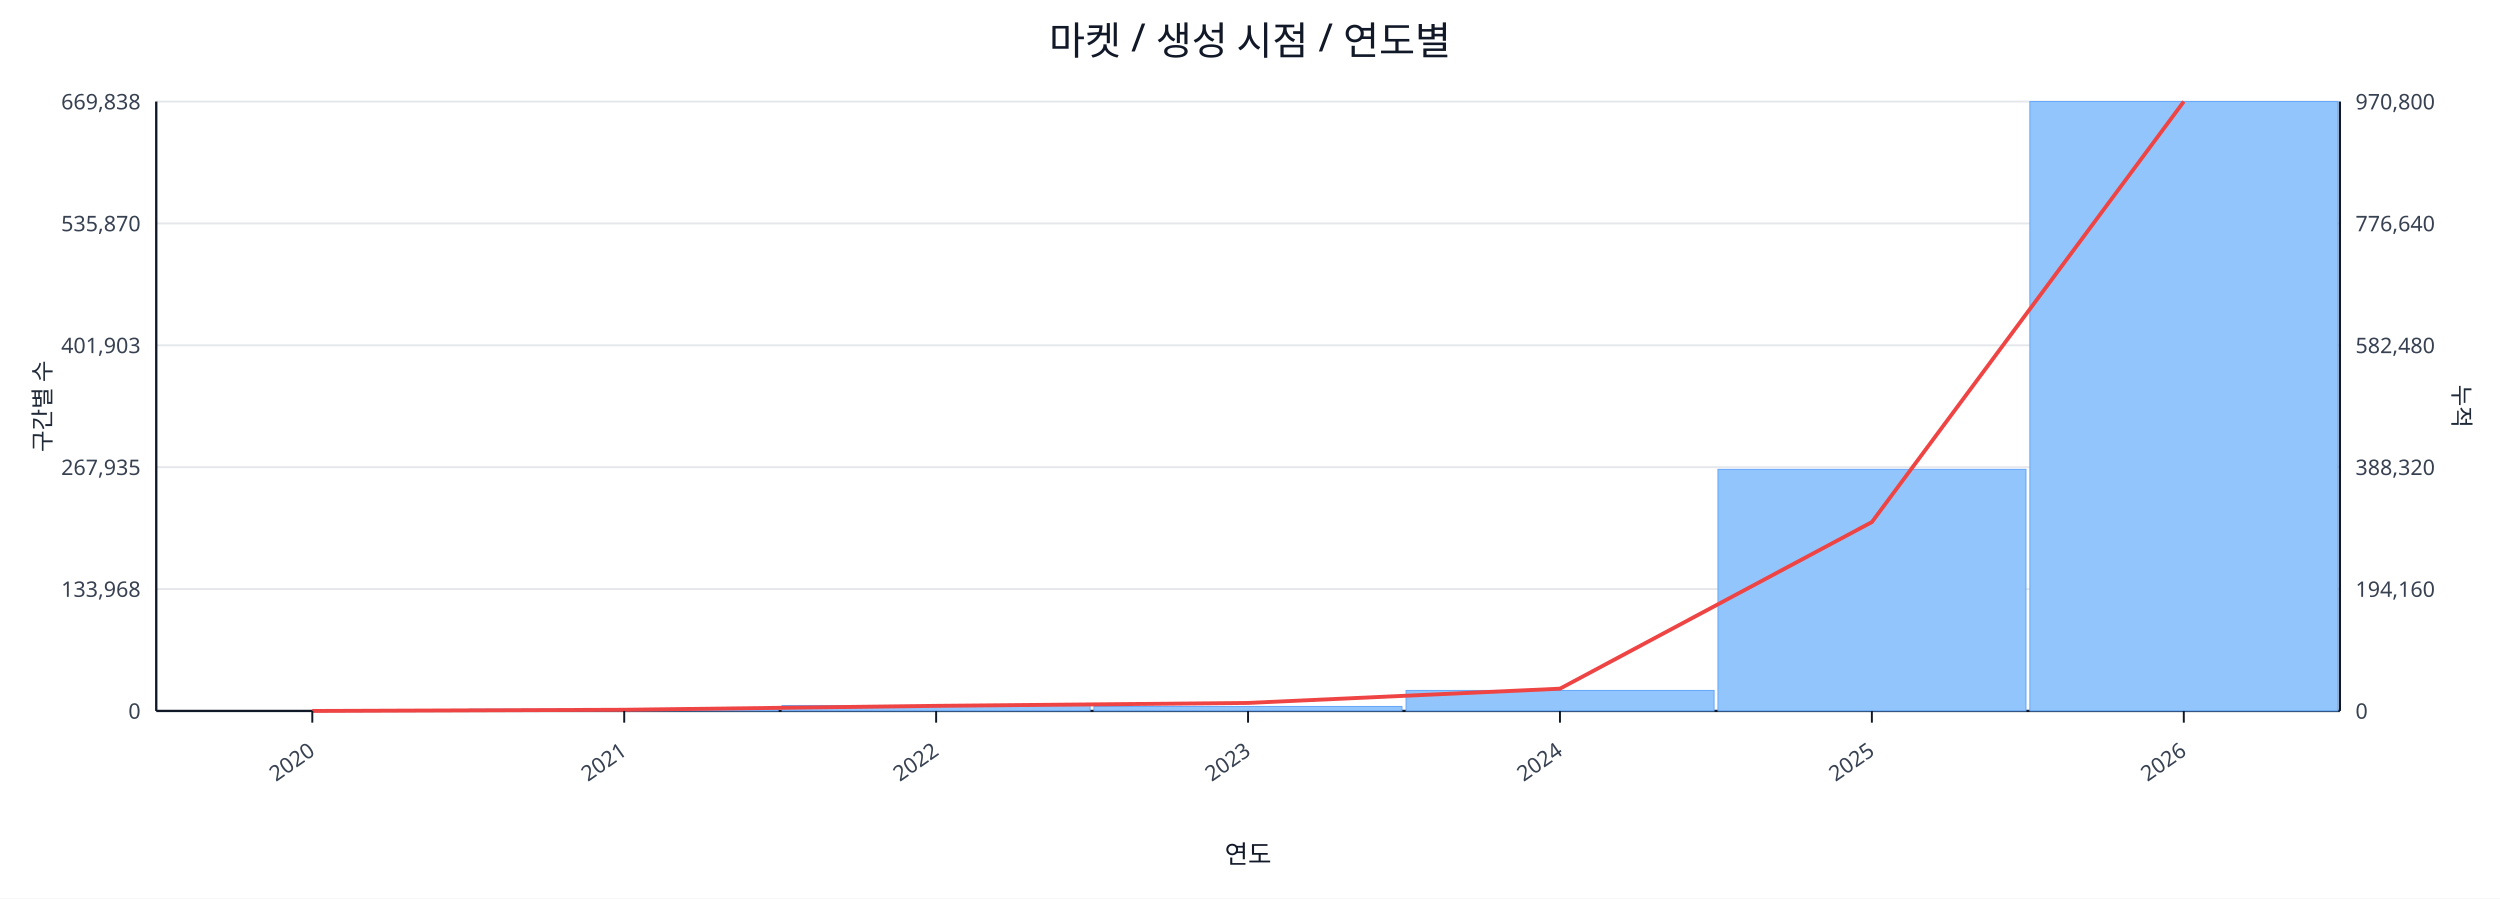
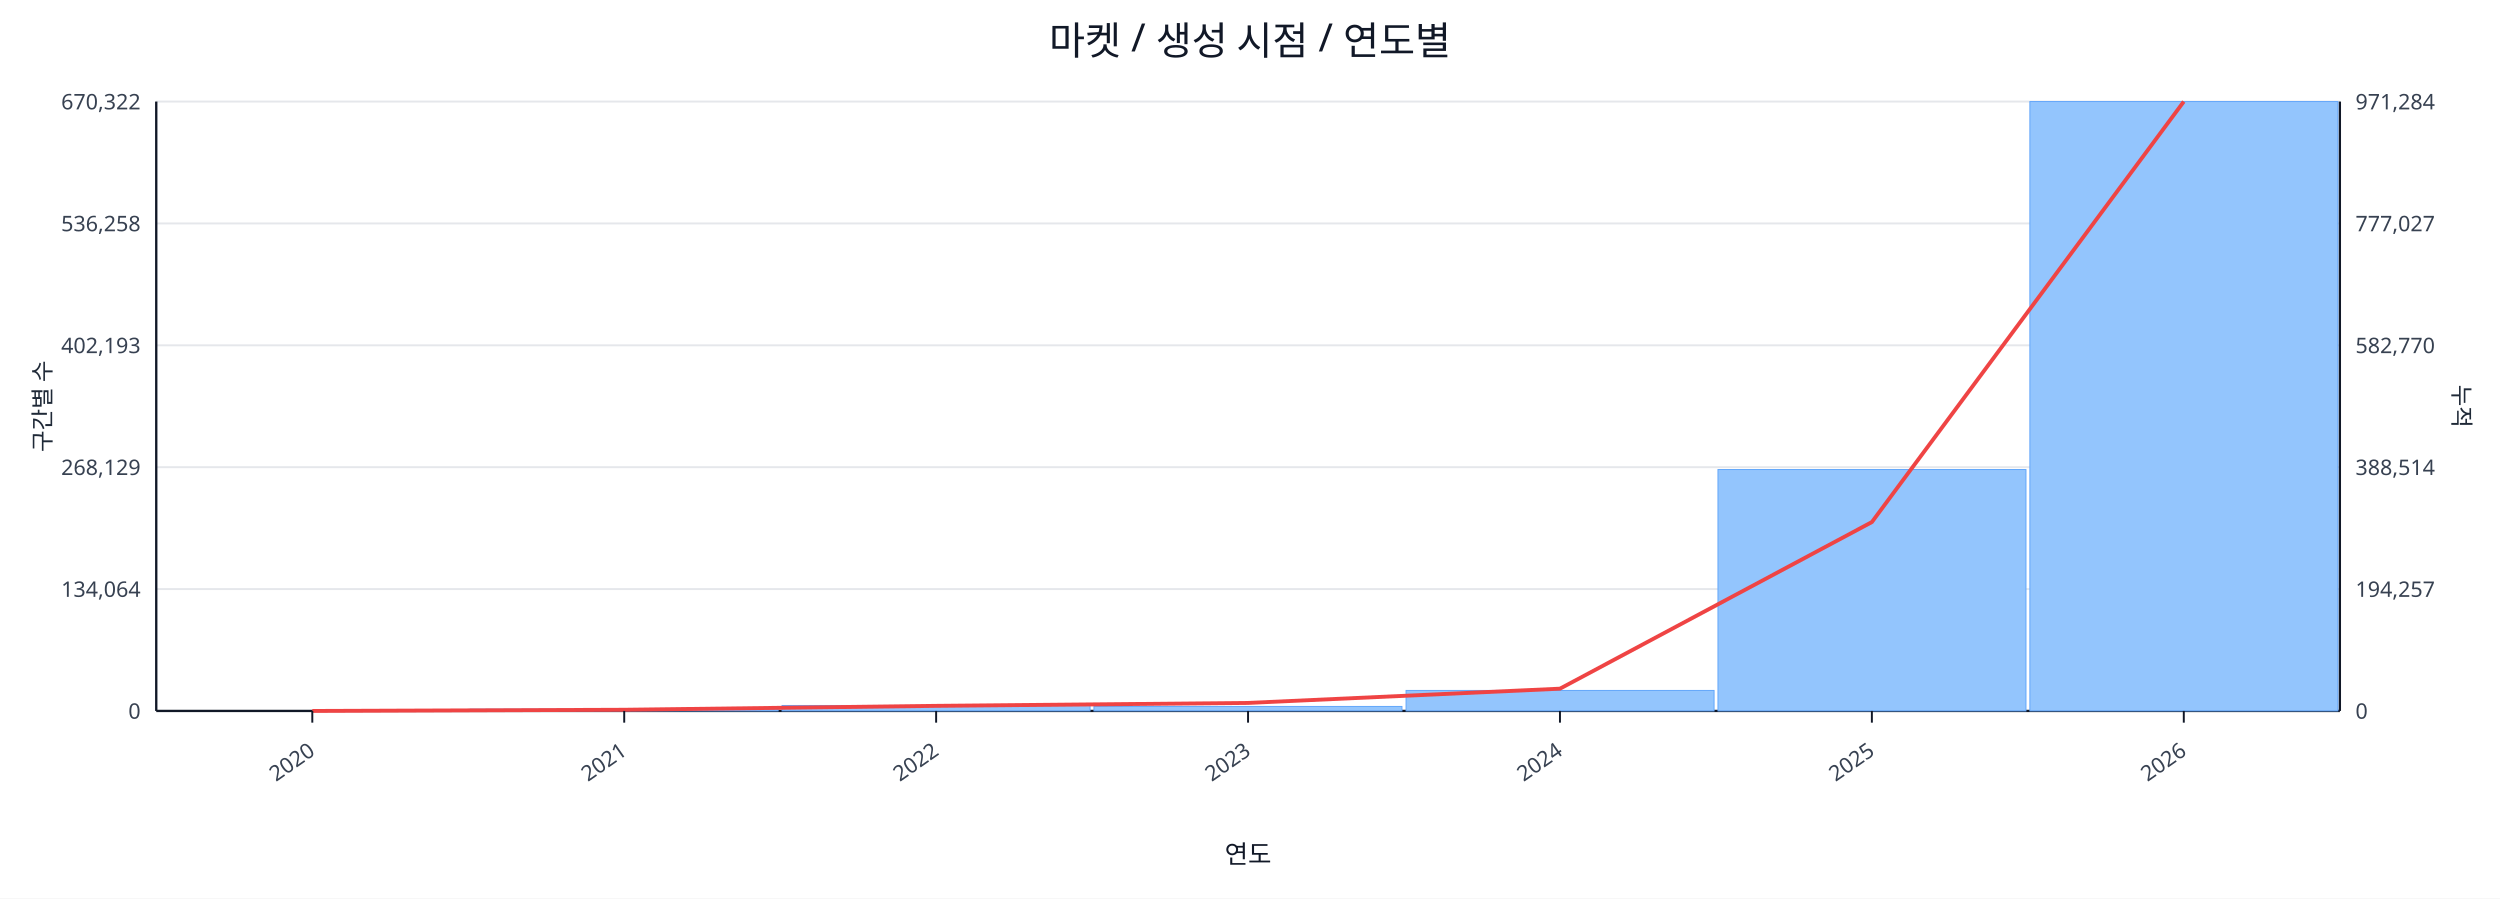
<svg xmlns="http://www.w3.org/2000/svg" width="1280" height="460" viewBox="0 0 1280 460">
  <rect x="0" y="0" width="100%" height="100%" fill="#ffffff" />
  <text x="640.0" y="28" font-size="20" text-anchor="middle" font-family="sans-serif" fill="#111827">마켓 / 생성 시점 / 연도별</text>
  <line x1="80.0" y1="52.0" x2="1198.0" y2="52.0" stroke="#e5e7eb" stroke-width="1" />
-   <text x="72.0" y="56.0" font-size="11" text-anchor="end" font-family="sans-serif" fill="#374151">669,838</text>
-   <text x="1206.0" y="56.0" font-size="11" text-anchor="start" font-family="sans-serif" fill="#374151">970,800</text>
+   <text x="72.0" y="56.0" font-size="11" text-anchor="end" font-family="sans-serif" fill="#374151">670,322</text>
+   <text x="1206.0" y="56.0" font-size="11" text-anchor="start" font-family="sans-serif" fill="#374151">971,284</text>
  <line x1="80.0" y1="114.4" x2="1198.0" y2="114.4" stroke="#e5e7eb" stroke-width="1" />
-   <text x="72.0" y="118.4" font-size="11" text-anchor="end" font-family="sans-serif" fill="#374151">535,870</text>
-   <text x="1206.0" y="118.4" font-size="11" text-anchor="start" font-family="sans-serif" fill="#374151">776,640</text>
+   <text x="72.0" y="118.4" font-size="11" text-anchor="end" font-family="sans-serif" fill="#374151">536,258</text>
+   <text x="1206.0" y="118.4" font-size="11" text-anchor="start" font-family="sans-serif" fill="#374151">777,027</text>
  <line x1="80.0" y1="176.8" x2="1198.0" y2="176.8" stroke="#e5e7eb" stroke-width="1" />
-   <text x="72.0" y="180.8" font-size="11" text-anchor="end" font-family="sans-serif" fill="#374151">401,903</text>
-   <text x="1206.0" y="180.8" font-size="11" text-anchor="start" font-family="sans-serif" fill="#374151">582,480</text>
+   <text x="72.0" y="180.8" font-size="11" text-anchor="end" font-family="sans-serif" fill="#374151">402,193</text>
+   <text x="1206.0" y="180.8" font-size="11" text-anchor="start" font-family="sans-serif" fill="#374151">582,770</text>
  <line x1="80.0" y1="239.2" x2="1198.0" y2="239.2" stroke="#e5e7eb" stroke-width="1" />
-   <text x="72.0" y="243.2" font-size="11" text-anchor="end" font-family="sans-serif" fill="#374151">267,935</text>
-   <text x="1206.0" y="243.2" font-size="11" text-anchor="start" font-family="sans-serif" fill="#374151">388,320</text>
+   <text x="72.0" y="243.2" font-size="11" text-anchor="end" font-family="sans-serif" fill="#374151">268,129</text>
+   <text x="1206.0" y="243.2" font-size="11" text-anchor="start" font-family="sans-serif" fill="#374151">388,514</text>
  <line x1="80.0" y1="301.6" x2="1198.0" y2="301.6" stroke="#e5e7eb" stroke-width="1" />
-   <text x="72.0" y="305.6" font-size="11" text-anchor="end" font-family="sans-serif" fill="#374151">133,968</text>
-   <text x="1206.0" y="305.6" font-size="11" text-anchor="start" font-family="sans-serif" fill="#374151">194,160</text>
+   <text x="72.0" y="305.6" font-size="11" text-anchor="end" font-family="sans-serif" fill="#374151">134,064</text>
+   <text x="1206.0" y="305.6" font-size="11" text-anchor="start" font-family="sans-serif" fill="#374151">194,257</text>
  <line x1="80.0" y1="364.0" x2="1198.0" y2="364.0" stroke="#e5e7eb" stroke-width="1" />
  <text x="72.0" y="368.0" font-size="11" text-anchor="end" font-family="sans-serif" fill="#374151">0</text>
  <text x="1206.0" y="368.0" font-size="11" text-anchor="start" font-family="sans-serif" fill="#374151">0</text>
  <line x1="80.0" y1="364.0" x2="1198.0" y2="364.0" stroke="#111827" stroke-width="1.2" />
  <line x1="80.0" y1="52.0" x2="80.0" y2="364.0" stroke="#111827" stroke-width="1.2" />
  <line x1="1198.0" y1="52.0" x2="1198.0" y2="364.0" stroke="#111827" stroke-width="1.2" />
  <rect x="81.0" y="364.0" width="157.7" height="0.0" fill="#93c5fd" stroke="#60a5fa" stroke-width="0.5" />
  <rect x="240.7" y="363.1" width="157.7" height="0.9" fill="#93c5fd" stroke="#60a5fa" stroke-width="0.5" />
  <rect x="400.4" y="361.2" width="157.7" height="2.8" fill="#93c5fd" stroke="#60a5fa" stroke-width="0.5" />
  <rect x="560.1" y="361.7" width="157.7" height="2.3" fill="#93c5fd" stroke="#60a5fa" stroke-width="0.5" />
  <rect x="719.9" y="353.5" width="157.7" height="10.5" fill="#93c5fd" stroke="#60a5fa" stroke-width="0.5" />
-   <rect x="879.6" y="240.3" width="157.7" height="123.7" fill="#93c5fd" stroke="#60a5fa" stroke-width="0.5" />
+   <rect x="879.6" y="240.4" width="157.7" height="123.6" fill="#93c5fd" stroke="#60a5fa" stroke-width="0.5" />
  <rect x="1039.3" y="52.0" width="157.7" height="312.0" fill="#93c5fd" stroke="#60a5fa" stroke-width="0.5" />
  <polyline fill="none" stroke="#ef4444" stroke-width="2" points="159.9,364.0 319.6,363.4 479.3,361.4 639.0,359.9 798.7,352.6 958.4,267.3 1118.1,52.0" />
  <line x1="159.9" y1="364.0" x2="159.9" y2="370.0" stroke="#111827" stroke-width="1" />
  <text x="161.9" y="386.0" font-size="11" text-anchor="end" transform="rotate(-35 161.9 386.0)" font-family="sans-serif" fill="#374151">2020</text>
  <line x1="319.6" y1="364.0" x2="319.6" y2="370.0" stroke="#111827" stroke-width="1" />
  <text x="321.6" y="386.0" font-size="11" text-anchor="end" transform="rotate(-35 321.6 386.0)" font-family="sans-serif" fill="#374151">2021</text>
  <line x1="479.3" y1="364.0" x2="479.3" y2="370.0" stroke="#111827" stroke-width="1" />
  <text x="481.3" y="386.0" font-size="11" text-anchor="end" transform="rotate(-35 481.3 386.0)" font-family="sans-serif" fill="#374151">2022</text>
  <line x1="639.0" y1="364.0" x2="639.0" y2="370.0" stroke="#111827" stroke-width="1" />
  <text x="641.0" y="386.0" font-size="11" text-anchor="end" transform="rotate(-35 641.0 386.0)" font-family="sans-serif" fill="#374151">2023</text>
  <line x1="798.7" y1="364.0" x2="798.7" y2="370.0" stroke="#111827" stroke-width="1" />
  <text x="800.7" y="386.0" font-size="11" text-anchor="end" transform="rotate(-35 800.7 386.0)" font-family="sans-serif" fill="#374151">2024</text>
  <line x1="958.4" y1="364.0" x2="958.4" y2="370.0" stroke="#111827" stroke-width="1" />
  <text x="960.4" y="386.0" font-size="11" text-anchor="end" transform="rotate(-35 960.4 386.0)" font-family="sans-serif" fill="#374151">2025</text>
  <line x1="1118.1" y1="364.0" x2="1118.1" y2="370.0" stroke="#111827" stroke-width="1" />
  <text x="1120.1" y="386.0" font-size="11" text-anchor="end" transform="rotate(-35 1120.1 386.0)" font-family="sans-serif" fill="#374151">2026</text>
  <text x="26" y="208.0" font-size="12" transform="rotate(-90 26 208.0)" text-anchor="middle" font-family="sans-serif" fill="#1f2937">구간별 수</text>
  <text x="1256.0" y="208.0" font-size="12" transform="rotate(90 1256.0 208.0)" text-anchor="middle" font-family="sans-serif" fill="#1f2937">누적</text>
  <text x="639.0" y="442.0" font-size="13" text-anchor="middle" font-family="sans-serif" fill="#111827">연도</text>
</svg>
